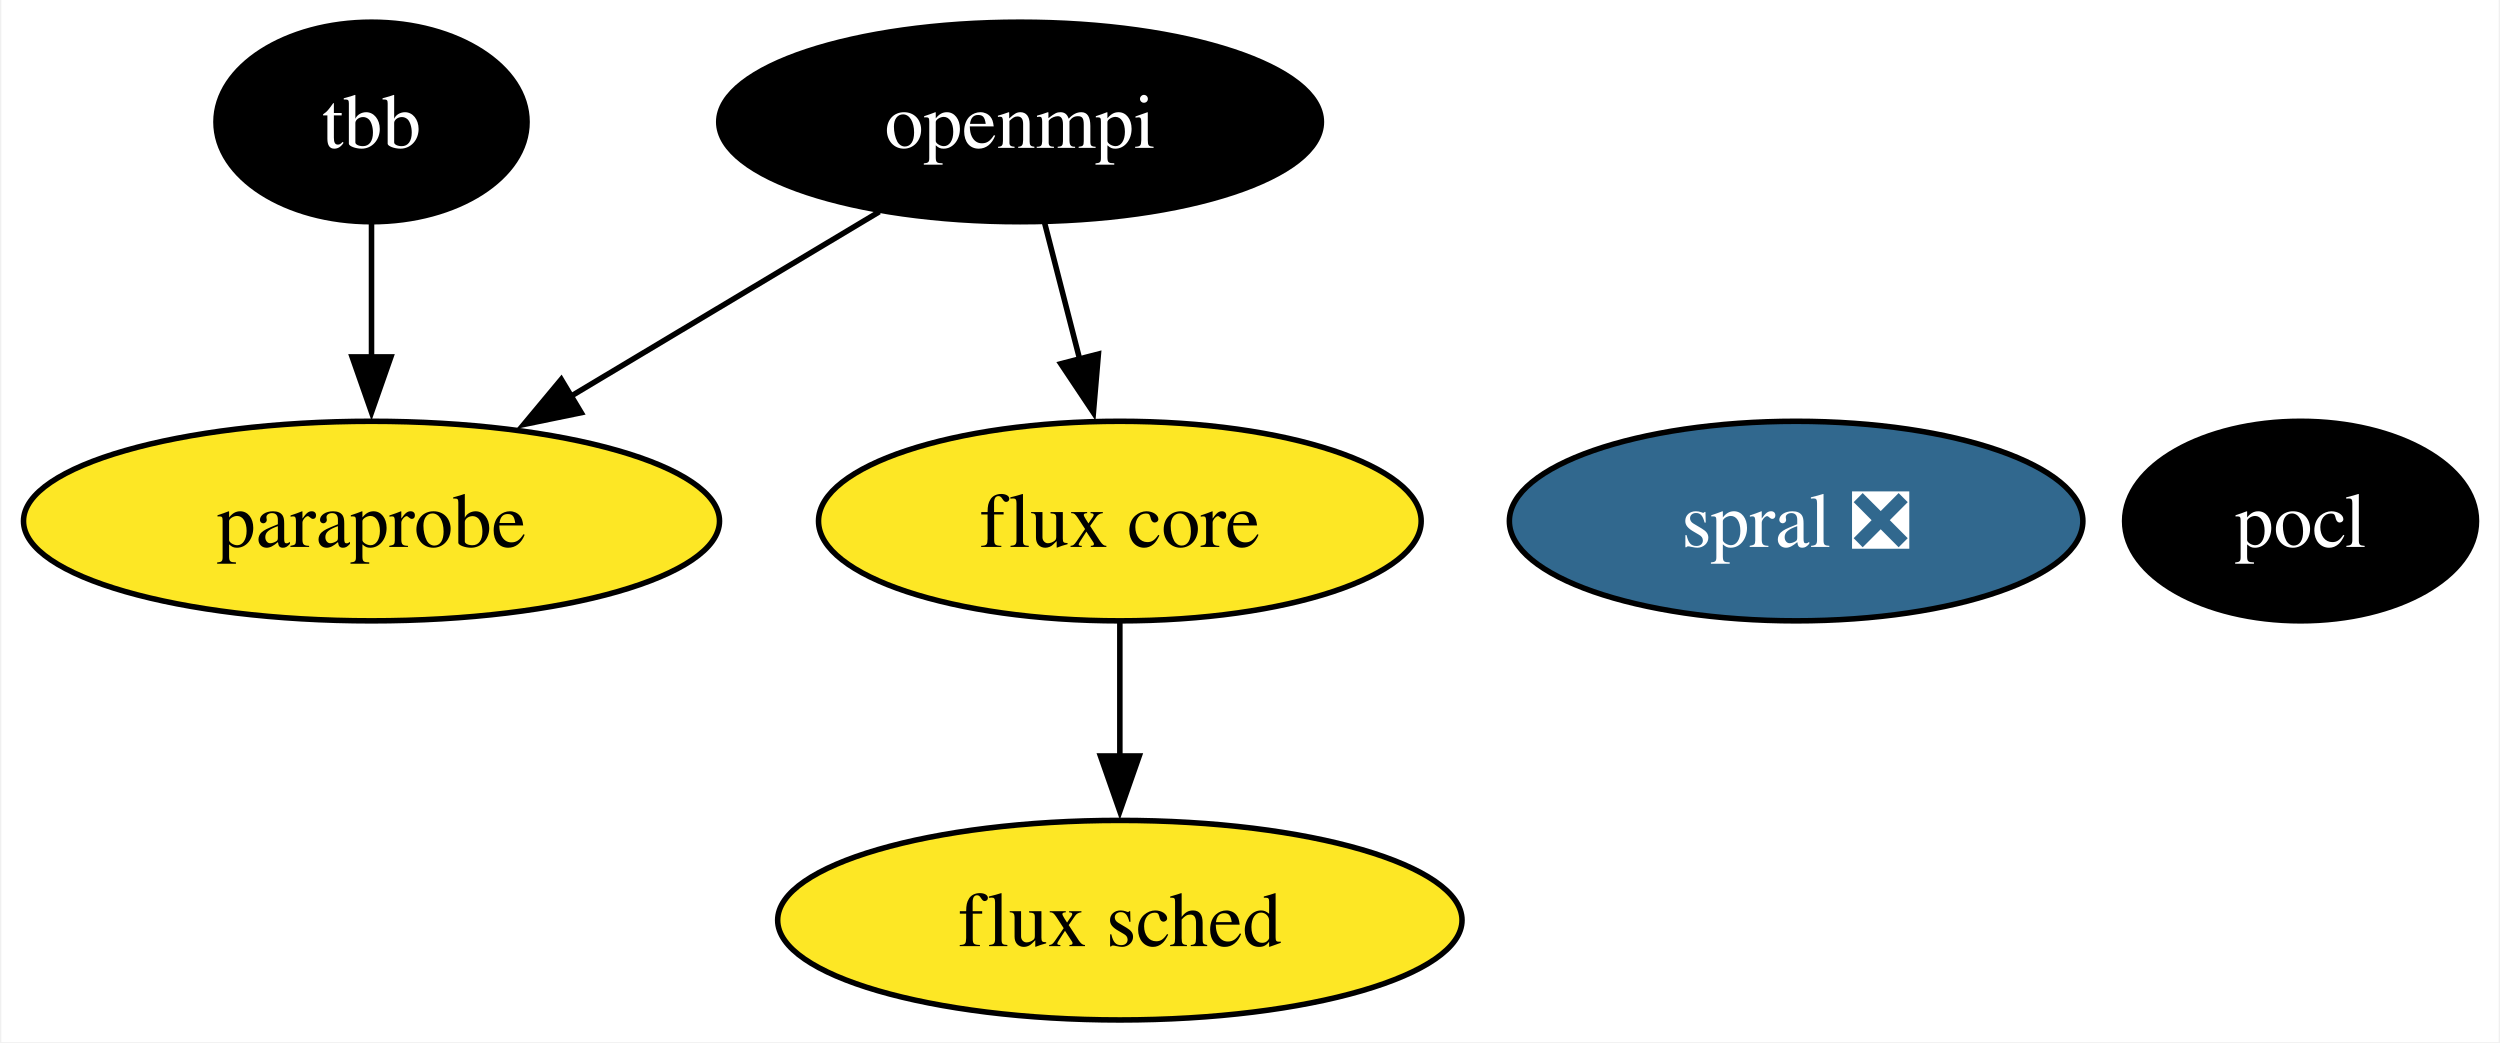
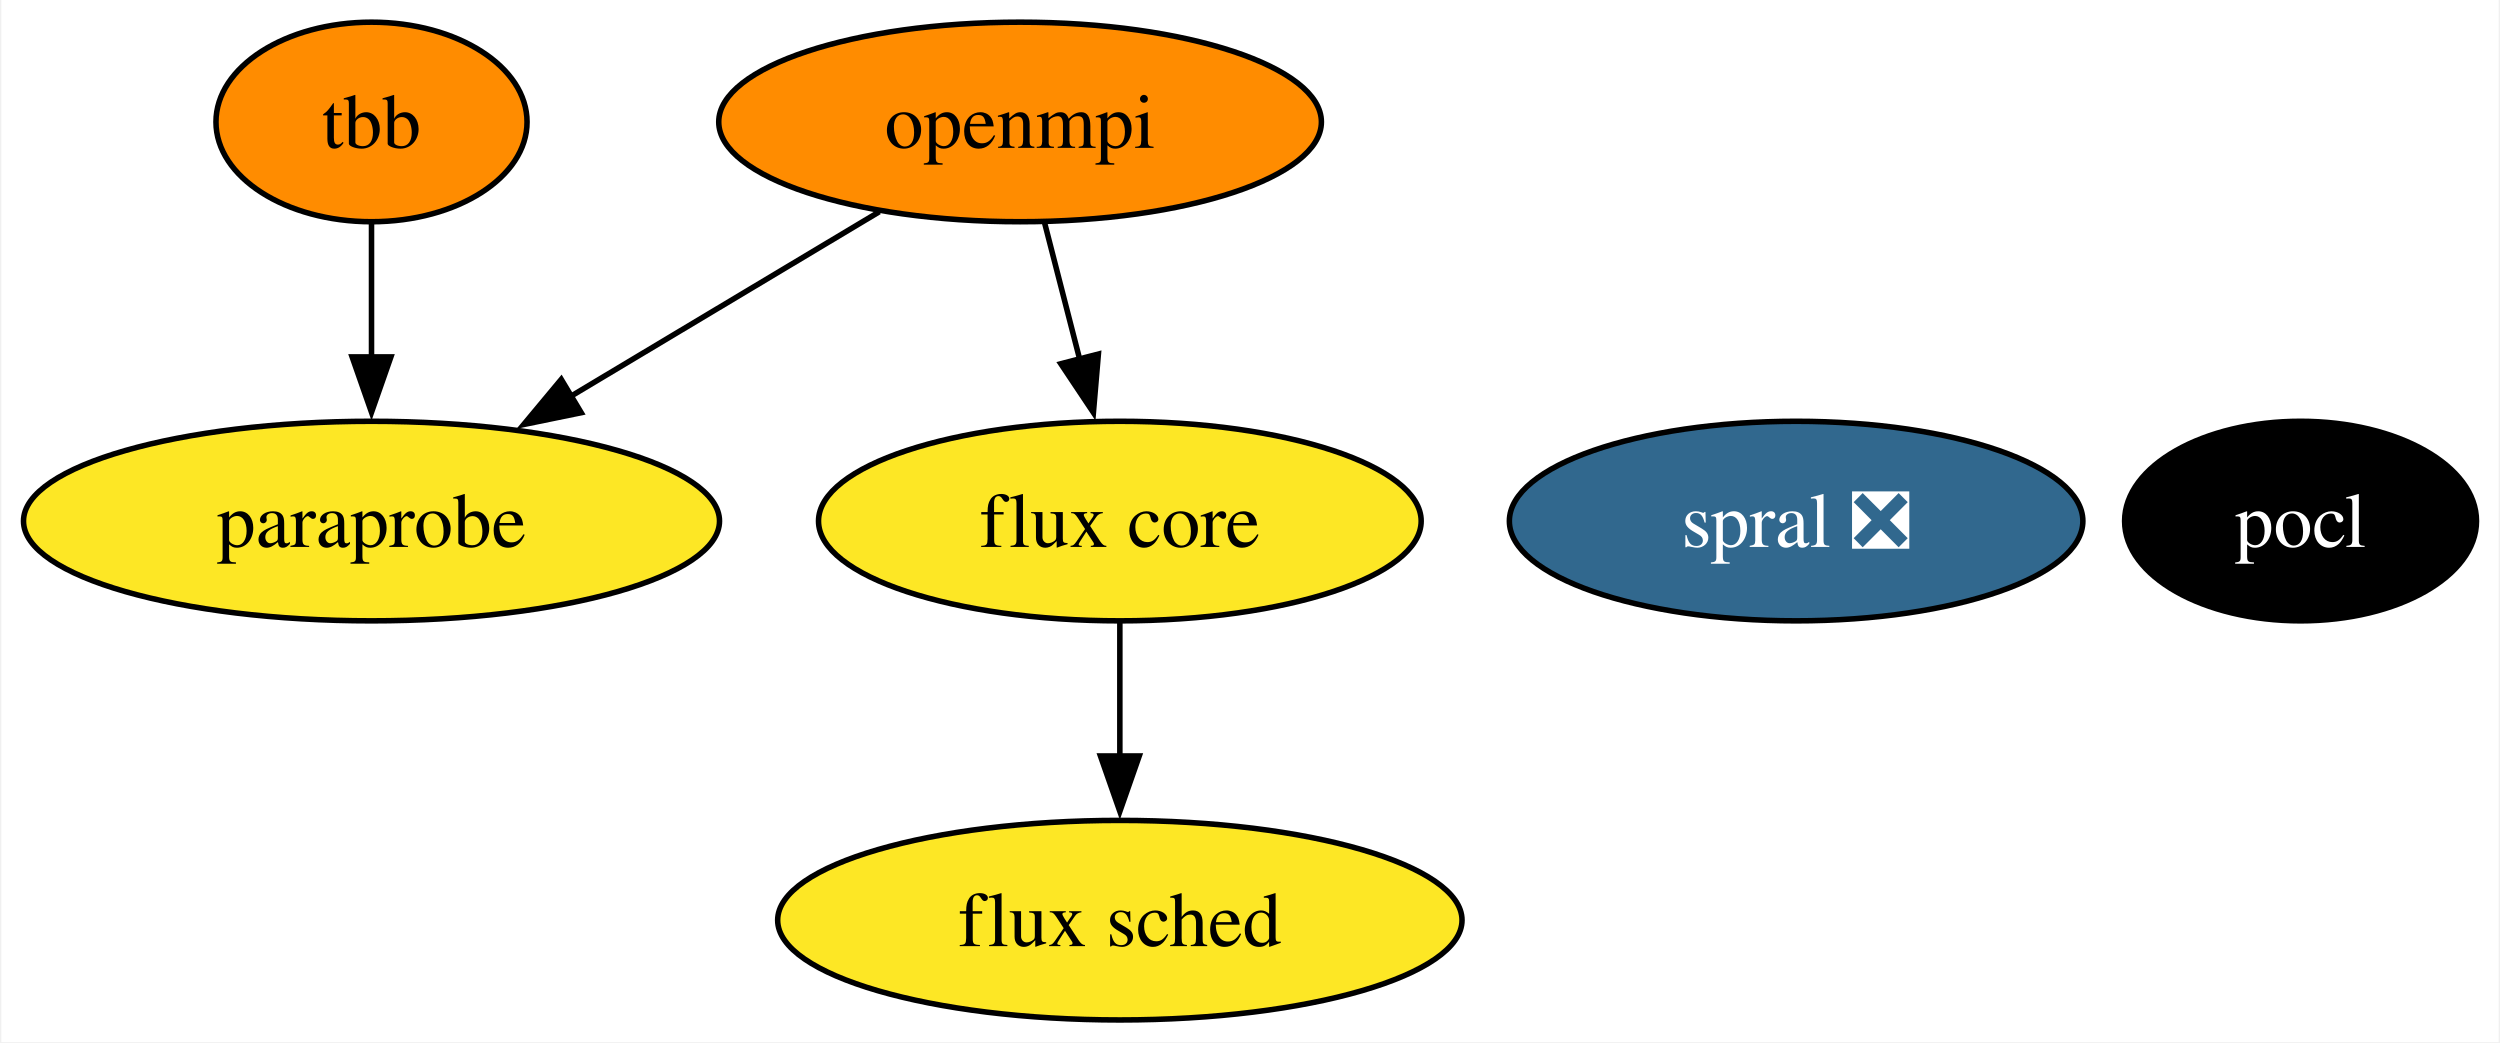
<svg xmlns="http://www.w3.org/2000/svg" xmlns:xlink="http://www.w3.org/1999/xlink" width="451pt" height="188pt" viewBox="0.00 0.00 450.52 188.00">
  <g id="graph0" class="graph" transform="scale(1 1) rotate(0) translate(4 184)">
    <polygon fill="white" stroke="none" points="-4,4 -4,-184 446.52,-184 446.52,4 -4,4" />
    <g id="node1" class="node">
      <g id="a_node1">
        <a xlink:href="https://github.com/conda-forge/openmpi-feedstock" xlink:title="openmpi">
-           <ellipse fill="#000000" stroke="black" cx="179.78" cy="-162" rx="54.36" ry="18" />
-           <text text-anchor="middle" x="179.78" y="-157.32" font-family="Times,serif" font-size="14.00" fill="white">openmpi</text>
+           <ellipse fill="#ff8c00" stroke="black" cx="179.78" cy="-162" rx="54.36" ry="18" />
+           <text text-anchor="middle" x="179.78" y="-157.32" font-family="Times,serif" font-size="14.00">openmpi</text>
        </a>
      </g>
    </g>
    <g id="node4" class="node">
      <g id="a_node4">
        <a xlink:href="https://github.com/conda-forge/paraprobe-feedstock" xlink:title="paraprobe">
          <ellipse fill="#fde725" stroke="black" cx="62.78" cy="-90" rx="62.78" ry="18" />
          <text text-anchor="middle" x="62.78" y="-85.33" font-family="Times,serif" font-size="14.00">paraprobe</text>
        </a>
      </g>
    </g>
    <g id="edge2" class="edge">
      <path fill="none" stroke="black" d="M154.4,-145.81C138.14,-136.09 116.8,-123.32 98.8,-112.55" />
      <polygon fill="black" stroke="black" points="100.61,-109.55 90.23,-107.42 97.01,-115.56 100.61,-109.55" />
    </g>
    <g id="node5" class="node">
      <g id="a_node5">
        <a xlink:href="https://github.com/conda-forge/flux-core-feedstock" xlink:title="flux core">
          <ellipse fill="#fde725" stroke="black" cx="197.78" cy="-90" rx="54.36" ry="18" />
          <text text-anchor="middle" x="197.78" y="-85.33" font-family="Times,serif" font-size="14.00">flux core</text>
        </a>
      </g>
    </g>
    <g id="edge1" class="edge">
      <path fill="none" stroke="black" d="M184.23,-143.7C186.13,-136.32 188.39,-127.52 190.52,-119.25" />
      <polygon fill="black" stroke="black" points="193.91,-120.13 193.01,-109.57 187.13,-118.38 193.91,-120.13" />
    </g>
    <g id="node2" class="node">
      <g id="a_node2">
        <a xlink:href="https://github.com/conda-forge/pocl-feedstock" xlink:title="pocl">
          <ellipse fill="#000000" stroke="black" cx="410.78" cy="-90" rx="31.74" ry="18" />
          <text text-anchor="middle" x="410.78" y="-85.33" font-family="Times,serif" font-size="14.00" fill="white">pocl</text>
        </a>
      </g>
    </g>
    <g id="node3" class="node">
      <g id="a_node3">
        <a xlink:href="https://github.com/conda-forge/tbb-feedstock" xlink:title="tbb">
-           <ellipse fill="#000000" stroke="black" cx="62.78" cy="-162" rx="28.06" ry="18" />
-           <text text-anchor="middle" x="62.78" y="-157.32" font-family="Times,serif" font-size="14.00" fill="white">tbb</text>
+           <ellipse fill="#ff8c00" stroke="black" cx="62.78" cy="-162" rx="28.06" ry="18" />
+           <text text-anchor="middle" x="62.78" y="-157.32" font-family="Times,serif" font-size="14.00">tbb</text>
        </a>
      </g>
    </g>
    <g id="edge3" class="edge">
      <path fill="none" stroke="black" d="M62.78,-143.7C62.78,-136.41 62.78,-127.73 62.78,-119.54" />
      <polygon fill="black" stroke="black" points="66.28,-119.62 62.78,-109.62 59.28,-119.62 66.28,-119.62" />
    </g>
    <g id="node6" class="node">
      <g id="a_node6">
        <a xlink:href="https://github.com/conda-forge/flux-sched-feedstock" xlink:title="flux sched">
          <ellipse fill="#fde725" stroke="black" cx="197.78" cy="-18" rx="61.73" ry="18" />
          <text text-anchor="middle" x="197.78" y="-13.32" font-family="Times,serif" font-size="14.00">flux sched</text>
        </a>
      </g>
    </g>
    <g id="edge4" class="edge">
      <path fill="none" stroke="black" d="M197.78,-71.7C197.78,-64.41 197.78,-55.73 197.78,-47.54" />
      <polygon fill="black" stroke="black" points="201.28,-47.62 197.78,-37.62 194.28,-47.62 201.28,-47.62" />
    </g>
    <g id="node7" class="node">
      <g id="a_node7">
        <a xlink:href="https://github.com/conda-forge/spral-feedstock/pull/13" xlink:title="spral ❎">
          <ellipse fill="#31688e" stroke="black" cx="319.78" cy="-90" rx="51.73" ry="18" />
          <text text-anchor="middle" x="319.78" y="-85.33" font-family="Times,serif" font-size="14.00" fill="white">spral ❎</text>
        </a>
      </g>
    </g>
  </g>
</svg>
